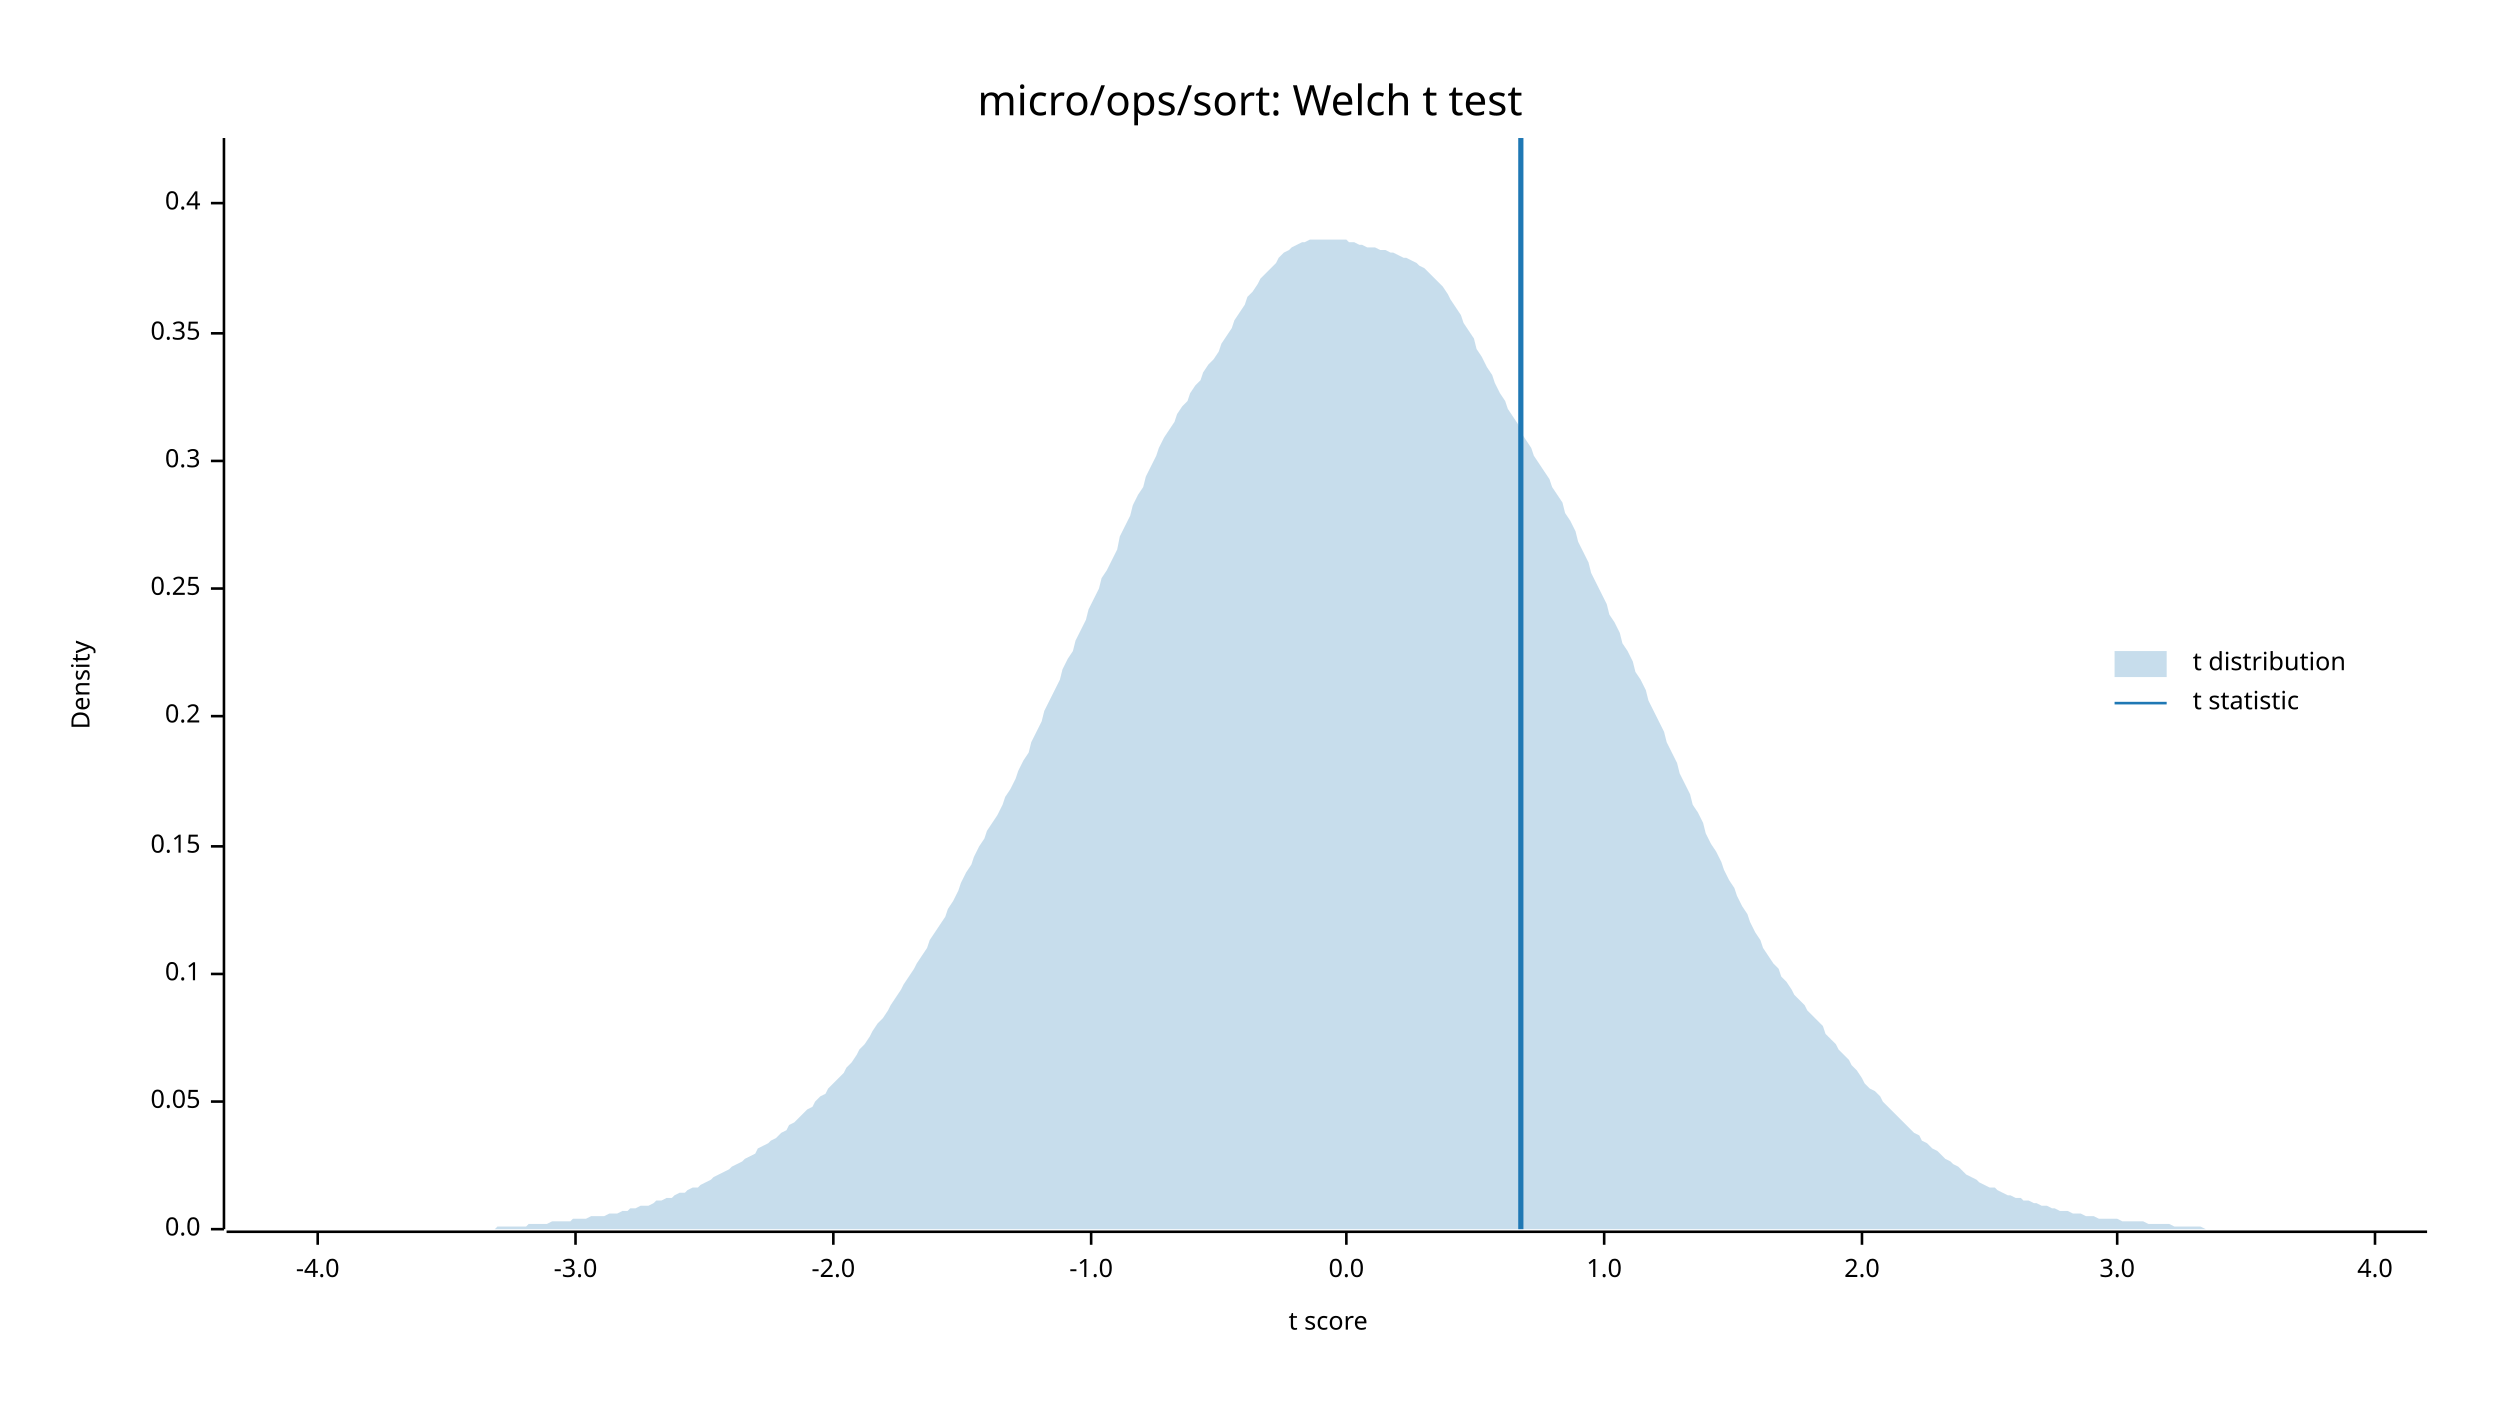
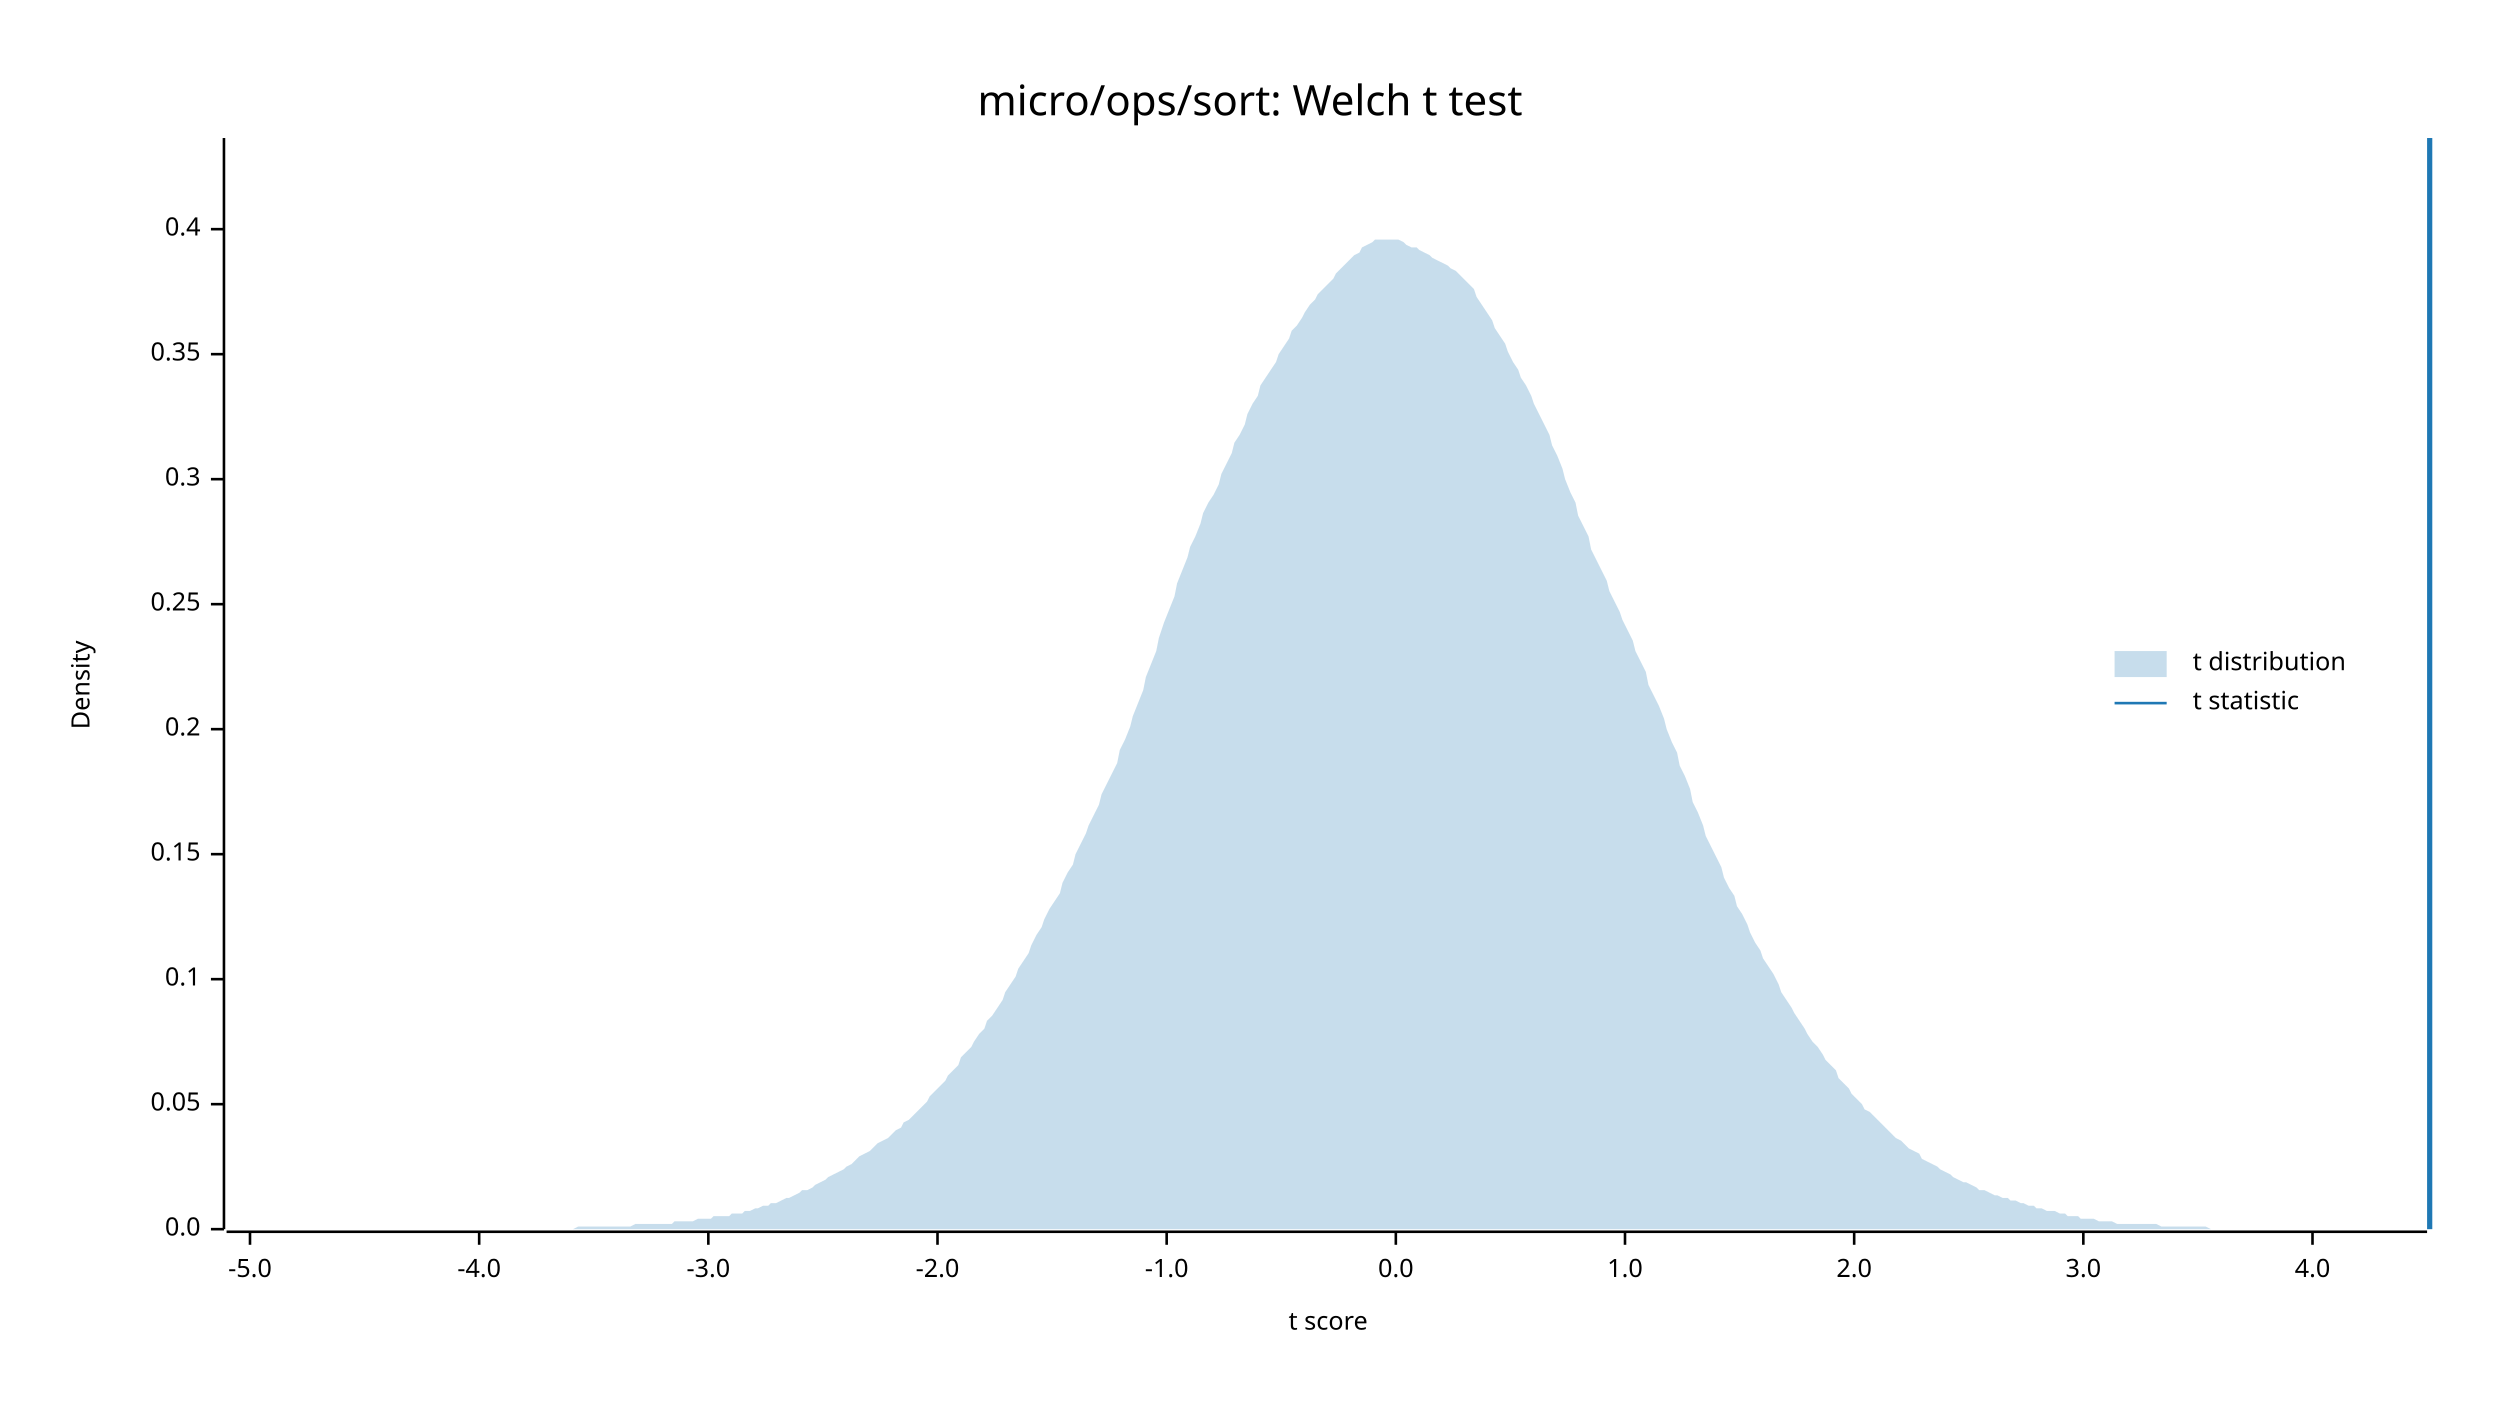
<svg xmlns="http://www.w3.org/2000/svg" width="960" height="540" viewBox="0 0 960 540">
  <text x="480" y="32" dy="0.76em" text-anchor="middle" font-family="sans-serif" font-size="16.129" opacity="1" fill="#000000">
micro/ops/sort: Welch t test
</text>
  <text x="27" y="263" dy="0.76em" text-anchor="middle" font-family="sans-serif" font-size="9.677" opacity="1" fill="#000000" transform="rotate(270, 27, 263)">
Density
</text>
  <text x="510" y="513" dy="-0.5ex" text-anchor="middle" font-family="sans-serif" font-size="9.677" opacity="1" fill="#000000">
t score
</text>
  <polyline fill="none" opacity="1" stroke="#000000" stroke-width="1" points="86,53 86,472 " />
  <text x="77" y="472" dy="0.5ex" text-anchor="end" font-family="sans-serif" font-size="9.677" opacity="1" fill="#000000">
0.0
</text>
  <polyline fill="none" opacity="1" stroke="#000000" stroke-width="1" points="81,472 86,472 " />
-   <text x="77" y="423" dy="0.5ex" text-anchor="end" font-family="sans-serif" font-size="9.677" opacity="1" fill="#000000">
+   <text x="77" y="424" dy="0.5ex" text-anchor="end" font-family="sans-serif" font-size="9.677" opacity="1" fill="#000000">
0.05
</text>
-   <polyline fill="none" opacity="1" stroke="#000000" stroke-width="1" points="81,423 86,423 " />
-   <text x="77" y="374" dy="0.5ex" text-anchor="end" font-family="sans-serif" font-size="9.677" opacity="1" fill="#000000">
+   <polyline fill="none" opacity="1" stroke="#000000" stroke-width="1" points="81,424 86,424 " />
+   <text x="77" y="376" dy="0.5ex" text-anchor="end" font-family="sans-serif" font-size="9.677" opacity="1" fill="#000000">
0.1
</text>
-   <polyline fill="none" opacity="1" stroke="#000000" stroke-width="1" points="81,374 86,374 " />
-   <text x="77" y="325" dy="0.5ex" text-anchor="end" font-family="sans-serif" font-size="9.677" opacity="1" fill="#000000">
+   <polyline fill="none" opacity="1" stroke="#000000" stroke-width="1" points="81,376 86,376 " />
+   <text x="77" y="328" dy="0.5ex" text-anchor="end" font-family="sans-serif" font-size="9.677" opacity="1" fill="#000000">
0.15
</text>
-   <polyline fill="none" opacity="1" stroke="#000000" stroke-width="1" points="81,325 86,325 " />
-   <text x="77" y="275" dy="0.5ex" text-anchor="end" font-family="sans-serif" font-size="9.677" opacity="1" fill="#000000">
+   <polyline fill="none" opacity="1" stroke="#000000" stroke-width="1" points="81,328 86,328 " />
+   <text x="77" y="280" dy="0.5ex" text-anchor="end" font-family="sans-serif" font-size="9.677" opacity="1" fill="#000000">
0.2
</text>
-   <polyline fill="none" opacity="1" stroke="#000000" stroke-width="1" points="81,275 86,275 " />
-   <text x="77" y="226" dy="0.5ex" text-anchor="end" font-family="sans-serif" font-size="9.677" opacity="1" fill="#000000">
+   <polyline fill="none" opacity="1" stroke="#000000" stroke-width="1" points="81,280 86,280 " />
+   <text x="77" y="232" dy="0.5ex" text-anchor="end" font-family="sans-serif" font-size="9.677" opacity="1" fill="#000000">
0.25
</text>
-   <polyline fill="none" opacity="1" stroke="#000000" stroke-width="1" points="81,226 86,226 " />
-   <text x="77" y="177" dy="0.5ex" text-anchor="end" font-family="sans-serif" font-size="9.677" opacity="1" fill="#000000">
+   <polyline fill="none" opacity="1" stroke="#000000" stroke-width="1" points="81,232 86,232 " />
+   <text x="77" y="184" dy="0.5ex" text-anchor="end" font-family="sans-serif" font-size="9.677" opacity="1" fill="#000000">
0.3
</text>
-   <polyline fill="none" opacity="1" stroke="#000000" stroke-width="1" points="81,177 86,177 " />
-   <text x="77" y="128" dy="0.5ex" text-anchor="end" font-family="sans-serif" font-size="9.677" opacity="1" fill="#000000">
+   <polyline fill="none" opacity="1" stroke="#000000" stroke-width="1" points="81,184 86,184 " />
+   <text x="77" y="136" dy="0.5ex" text-anchor="end" font-family="sans-serif" font-size="9.677" opacity="1" fill="#000000">
0.35
</text>
-   <polyline fill="none" opacity="1" stroke="#000000" stroke-width="1" points="81,128 86,128 " />
-   <text x="77" y="78" dy="0.5ex" text-anchor="end" font-family="sans-serif" font-size="9.677" opacity="1" fill="#000000">
+   <polyline fill="none" opacity="1" stroke="#000000" stroke-width="1" points="81,136 86,136 " />
+   <text x="77" y="88" dy="0.5ex" text-anchor="end" font-family="sans-serif" font-size="9.677" opacity="1" fill="#000000">
0.4
</text>
-   <polyline fill="none" opacity="1" stroke="#000000" stroke-width="1" points="81,78 86,78 " />
+   <polyline fill="none" opacity="1" stroke="#000000" stroke-width="1" points="81,88 86,88 " />
  <polyline fill="none" opacity="1" stroke="#000000" stroke-width="1" points="87,473 932,473 " />
-   <text x="122" y="483" dy="0.76em" text-anchor="middle" font-family="sans-serif" font-size="9.677" opacity="1" fill="#000000">
+   <text x="96" y="483" dy="0.76em" text-anchor="middle" font-family="sans-serif" font-size="9.677" opacity="1" fill="#000000">
+ -5.0
+ </text>
+   <polyline fill="none" opacity="1" stroke="#000000" stroke-width="1" points="96,473 96,478 " />
+   <text x="184" y="483" dy="0.76em" text-anchor="middle" font-family="sans-serif" font-size="9.677" opacity="1" fill="#000000">
-4.0
</text>
-   <polyline fill="none" opacity="1" stroke="#000000" stroke-width="1" points="122,473 122,478 " />
-   <text x="221" y="483" dy="0.76em" text-anchor="middle" font-family="sans-serif" font-size="9.677" opacity="1" fill="#000000">
+   <polyline fill="none" opacity="1" stroke="#000000" stroke-width="1" points="184,473 184,478 " />
+   <text x="272" y="483" dy="0.76em" text-anchor="middle" font-family="sans-serif" font-size="9.677" opacity="1" fill="#000000">
-3.0
</text>
-   <polyline fill="none" opacity="1" stroke="#000000" stroke-width="1" points="221,473 221,478 " />
-   <text x="320" y="483" dy="0.76em" text-anchor="middle" font-family="sans-serif" font-size="9.677" opacity="1" fill="#000000">
+   <polyline fill="none" opacity="1" stroke="#000000" stroke-width="1" points="272,473 272,478 " />
+   <text x="360" y="483" dy="0.76em" text-anchor="middle" font-family="sans-serif" font-size="9.677" opacity="1" fill="#000000">
-2.0
</text>
-   <polyline fill="none" opacity="1" stroke="#000000" stroke-width="1" points="320,473 320,478 " />
-   <text x="419" y="483" dy="0.76em" text-anchor="middle" font-family="sans-serif" font-size="9.677" opacity="1" fill="#000000">
+   <polyline fill="none" opacity="1" stroke="#000000" stroke-width="1" points="360,473 360,478 " />
+   <text x="448" y="483" dy="0.76em" text-anchor="middle" font-family="sans-serif" font-size="9.677" opacity="1" fill="#000000">
-1.0
</text>
-   <polyline fill="none" opacity="1" stroke="#000000" stroke-width="1" points="419,473 419,478 " />
-   <text x="517" y="483" dy="0.76em" text-anchor="middle" font-family="sans-serif" font-size="9.677" opacity="1" fill="#000000">
+   <polyline fill="none" opacity="1" stroke="#000000" stroke-width="1" points="448,473 448,478 " />
+   <text x="536" y="483" dy="0.76em" text-anchor="middle" font-family="sans-serif" font-size="9.677" opacity="1" fill="#000000">
0.0
</text>
-   <polyline fill="none" opacity="1" stroke="#000000" stroke-width="1" points="517,473 517,478 " />
-   <text x="616" y="483" dy="0.76em" text-anchor="middle" font-family="sans-serif" font-size="9.677" opacity="1" fill="#000000">
+   <polyline fill="none" opacity="1" stroke="#000000" stroke-width="1" points="536,473 536,478 " />
+   <text x="624" y="483" dy="0.76em" text-anchor="middle" font-family="sans-serif" font-size="9.677" opacity="1" fill="#000000">
1.0
</text>
-   <polyline fill="none" opacity="1" stroke="#000000" stroke-width="1" points="616,473 616,478 " />
-   <text x="715" y="483" dy="0.76em" text-anchor="middle" font-family="sans-serif" font-size="9.677" opacity="1" fill="#000000">
+   <polyline fill="none" opacity="1" stroke="#000000" stroke-width="1" points="624,473 624,478 " />
+   <text x="712" y="483" dy="0.76em" text-anchor="middle" font-family="sans-serif" font-size="9.677" opacity="1" fill="#000000">
2.0
</text>
-   <polyline fill="none" opacity="1" stroke="#000000" stroke-width="1" points="715,473 715,478 " />
-   <text x="813" y="483" dy="0.76em" text-anchor="middle" font-family="sans-serif" font-size="9.677" opacity="1" fill="#000000">
+   <polyline fill="none" opacity="1" stroke="#000000" stroke-width="1" points="712,473 712,478 " />
+   <text x="800" y="483" dy="0.76em" text-anchor="middle" font-family="sans-serif" font-size="9.677" opacity="1" fill="#000000">
3.0
</text>
-   <polyline fill="none" opacity="1" stroke="#000000" stroke-width="1" points="813,473 813,478 " />
-   <text x="912" y="483" dy="0.76em" text-anchor="middle" font-family="sans-serif" font-size="9.677" opacity="1" fill="#000000">
+   <polyline fill="none" opacity="1" stroke="#000000" stroke-width="1" points="800,473 800,478 " />
+   <text x="888" y="483" dy="0.76em" text-anchor="middle" font-family="sans-serif" font-size="9.677" opacity="1" fill="#000000">
4.0
</text>
-   <polyline fill="none" opacity="1" stroke="#000000" stroke-width="1" points="912,473 912,478 " />
-   <polygon opacity="0.25" fill="#1F78B4" points="87,472 88,472 90,472 92,472 93,472 95,472 97,472 98,472 100,472 102,472 103,472 105,472 107,472 109,472 110,472 112,472 114,472 115,472 117,472 119,472 120,472 122,472 124,472 125,472 127,472 129,472 131,472 132,472 134,472 136,472 137,472 139,472 141,472 142,472 144,472 146,472 147,472 149,472 151,472 153,472 154,472 156,472 158,472 159,472 161,472 163,472 164,472 166,472 168,472 169,472 171,472 173,472 175,472 176,472 178,472 180,472 181,472 183,472 185,472 186,472 188,472 190,472 191,471 193,471 195,471 197,471 198,471 200,471 202,471 203,470 205,470 207,470 208,470 210,470 212,469 214,469 215,469 217,469 219,469 220,468 222,468 224,468 225,468 227,467 229,467 230,467 232,467 234,466 236,466 237,466 239,465 241,465 242,464 244,464 246,463 247,463 249,463 251,462 252,461 254,461 256,460 258,460 259,459 261,458 263,458 264,457 266,456 268,456 269,455 271,454 273,453 274,452 276,451 278,450 280,449 281,448 283,447 285,446 286,445 288,444 290,443 291,441 293,440 295,439 296,438 298,437 300,435 302,434 303,432 305,431 307,429 308,428 310,426 312,425 313,423 315,421 317,420 318,418 320,416 322,414 324,412 325,410 327,408 329,405 330,403 332,401 334,398 335,396 337,393 339,391 341,388 342,386 344,383 346,380 347,378 349,375 351,372 352,370 354,367 356,364 357,361 359,358 361,355 363,352 364,349 366,346 368,342 369,339 371,335 373,332 374,329 376,325 378,322 379,319 381,316 383,313 385,309 386,306 388,303 390,299 391,296 393,292 395,289 396,285 398,281 400,277 401,273 403,269 405,265 407,261 408,257 410,253 412,250 413,246 415,242 417,238 418,234 420,230 422,226 423,222 425,219 427,215 429,211 430,206 432,202 434,198 435,194 437,190 439,187 440,183 442,179 444,175 445,172 447,168 449,165 451,162 452,159 454,156 456,154 457,151 459,148 461,146 462,143 464,140 466,138 468,135 469,132 471,129 473,126 474,123 476,120 478,117 479,114 481,112 483,109 484,107 486,105 488,103 490,101 491,99 493,97 495,96 496,95 498,94 500,93 501,93 503,92 505,92 506,92 508,92 510,92 512,92 513,92 515,92 517,92 518,93 520,93 522,94 523,94 525,95 527,95 528,95 530,96 532,96 534,97 535,97 537,98 539,99 540,99 542,100 544,101 545,102 547,103 549,105 550,106 552,108 554,110 556,113 557,115 559,118 561,121 562,124 564,127 566,130 567,134 569,137 571,141 573,144 574,147 576,151 578,154 579,157 581,160 583,163 584,166 586,169 588,172 589,175 591,178 593,181 595,184 596,187 598,190 600,193 601,197 603,200 605,204 606,208 608,212 610,216 611,220 613,224 615,228 617,232 618,236 620,239 622,243 623,247 625,250 627,254 628,258 630,261 632,265 633,269 635,273 637,277 639,281 640,285 642,289 644,293 645,297 647,301 649,305 650,309 652,312 654,316 655,320 657,324 659,327 661,331 662,334 664,338 666,341 667,344 669,348 671,351 672,354 674,358 676,361 677,364 679,367 681,370 683,372 684,375 686,377 688,380 689,382 691,384 693,386 694,388 696,390 698,392 700,394 701,397 703,399 705,401 706,403 708,405 710,407 711,409 713,411 715,414 716,416 718,418 720,419 722,421 723,423 725,425 727,427 728,428 730,430 732,432 733,433 735,435 737,436 738,438 740,439 742,441 744,442 745,443 747,445 749,446 750,447 752,448 754,450 755,451 757,452 759,453 760,454 762,455 764,456 766,456 767,457 769,458 771,459 772,459 774,460 776,460 777,461 779,461 781,462 782,462 784,463 786,463 788,464 789,464 791,465 793,465 794,465 796,466 798,466 799,466 801,467 803,467 804,467 806,468 808,468 810,468 811,468 813,468 815,469 816,469 818,469 820,469 821,469 823,469 825,470 827,470 828,470 830,470 832,470 833,470 835,471 837,471 838,471 840,471 842,471 843,471 845,471 847,472 849,472 850,472 852,472 854,472 855,472 857,472 859,472 860,472 862,472 864,472 865,472 867,472 869,472 871,472 872,472 874,472 876,472 877,472 879,472 881,472 882,472 884,472 886,472 887,472 889,472 891,472 893,472 894,472 896,472 898,472 899,472 901,472 903,472 904,472 906,472 908,472 909,472 911,472 913,472 915,472 916,472 918,472 920,472 921,472 923,472 925,472 926,472 928,472 930,472 932,472 932,472 87,472 " />
-   <polyline fill="none" opacity="1" stroke="#1F78B4" stroke-width="2" points="584,472 584,53 " />
+   <polyline fill="none" opacity="1" stroke="#000000" stroke-width="1" points="888,473 888,478 " />
+   <polygon opacity="0.25" fill="#1F78B4" points="87,472 88,472 90,472 92,472 93,472 95,472 97,472 98,472 100,472 102,472 103,472 105,472 107,472 109,472 110,472 112,472 114,472 115,472 117,472 119,472 120,472 122,472 124,472 125,472 127,472 129,472 131,472 132,472 134,472 136,472 137,472 139,472 141,472 142,472 144,472 146,472 147,472 149,472 151,472 153,472 154,472 156,472 158,472 159,472 161,472 163,472 164,472 166,472 168,472 169,472 171,472 173,472 175,472 176,472 178,472 180,472 181,472 183,472 185,472 186,472 188,472 190,472 191,472 193,472 195,472 197,472 198,472 200,472 202,472 203,472 205,472 207,472 208,472 210,472 212,472 214,472 215,472 217,472 219,472 220,472 222,471 224,471 225,471 227,471 229,471 230,471 232,471 234,471 236,471 237,471 239,471 241,471 242,471 244,470 246,470 247,470 249,470 251,470 252,470 254,470 256,470 258,470 259,469 261,469 263,469 264,469 266,469 268,468 269,468 271,468 273,468 274,467 276,467 278,467 280,467 281,466 283,466 285,466 286,465 288,465 290,464 291,464 293,463 295,463 296,462 298,462 300,461 302,460 303,460 305,459 307,458 308,457 310,457 312,456 313,455 315,454 317,453 318,452 320,451 322,450 324,449 325,448 327,447 329,445 330,444 332,443 334,442 335,441 337,439 339,438 341,437 342,436 344,434 346,433 347,431 349,430 351,428 352,427 354,425 356,423 357,421 359,419 361,417 363,415 364,413 366,411 368,409 369,406 371,404 373,402 374,400 376,397 378,395 379,392 381,390 383,387 385,384 386,381 388,378 390,375 391,372 393,369 395,366 396,363 398,359 400,356 401,353 403,349 405,346 407,343 408,339 410,335 412,332 413,328 415,324 417,320 418,317 420,313 422,309 423,305 425,301 427,297 429,293 430,288 432,284 434,279 435,275 437,270 439,265 440,260 442,255 444,250 445,245 447,239 449,234 451,229 452,224 454,219 456,214 457,210 459,206 461,201 462,197 464,193 466,190 468,186 469,182 471,178 473,174 474,170 476,167 478,163 479,159 481,155 483,152 484,148 486,145 488,142 490,139 491,136 493,133 495,130 496,127 498,125 500,122 501,120 503,117 505,115 506,113 508,111 510,109 512,107 513,105 515,103 517,101 518,100 520,98 522,97 523,95 525,94 527,93 528,92 530,92 532,92 534,92 535,92 537,92 539,93 540,94 542,95 544,95 545,96 547,97 549,98 550,99 552,100 554,101 556,102 557,103 559,104 561,106 562,107 564,109 566,111 567,114 569,117 571,120 573,123 574,126 576,129 578,132 579,135 581,139 583,142 584,145 586,148 588,152 589,155 591,159 593,163 595,167 596,171 598,175 600,180 601,184 603,189 605,193 606,198 608,202 610,206 611,211 613,215 615,219 617,223 618,227 620,231 622,235 623,238 625,242 627,246 628,250 630,254 632,258 633,263 635,267 637,271 639,276 640,280 642,285 644,289 645,294 647,298 649,303 650,308 652,312 654,317 655,321 657,325 659,329 661,333 662,337 664,341 666,344 667,348 669,351 671,355 672,358 674,362 676,365 677,368 679,371 681,374 683,378 684,381 686,384 688,387 689,389 691,392 693,395 694,397 696,400 698,402 700,405 701,407 703,409 705,411 706,414 708,416 710,418 711,420 713,422 715,424 716,426 718,427 720,429 722,431 723,432 725,434 727,436 728,437 730,438 732,440 733,441 735,442 737,443 738,445 740,446 742,447 744,448 745,449 747,450 749,451 750,452 752,453 754,454 755,454 757,455 759,456 760,457 762,457 764,458 766,459 767,459 769,460 771,460 772,461 774,461 776,462 777,462 779,463 781,463 782,464 784,464 786,465 788,465 789,465 791,466 793,466 794,467 796,467 798,467 799,468 801,468 803,468 804,468 806,469 808,469 810,469 811,469 813,470 815,470 816,470 818,470 820,470 821,470 823,470 825,470 827,470 828,470 830,471 832,471 833,471 835,471 837,471 838,471 840,471 842,471 843,471 845,471 847,471 849,472 850,472 852,472 854,472 855,472 857,472 859,472 860,472 862,472 864,472 865,472 867,472 869,472 871,472 872,472 874,472 876,472 877,472 879,472 881,472 882,472 884,472 886,472 887,472 889,472 891,472 893,472 894,472 896,472 898,472 899,472 901,472 903,472 904,472 906,472 908,472 909,472 911,472 913,472 915,472 916,472 918,472 920,472 921,472 923,472 925,472 926,472 928,472 930,472 932,472 932,472 87,472 " />
+   <polyline fill="none" opacity="1" stroke="#1F78B4" stroke-width="2" points="933,472 933,53 " />
  <text x="842" y="250" dy="0.76em" text-anchor="start" font-family="sans-serif" font-size="9.677" opacity="1" fill="#000000">
t distribution
</text>
  <text x="842" y="265" dy="0.76em" text-anchor="start" font-family="sans-serif" font-size="9.677" opacity="1" fill="#000000">
t statistic
</text>
  <rect x="812" y="250" width="20" height="10" opacity="0.25" fill="#1F78B4" stroke="none" />
  <polyline fill="none" opacity="1" stroke="#1F78B4" stroke-width="1" points="812,270 832,270 " />
</svg>
